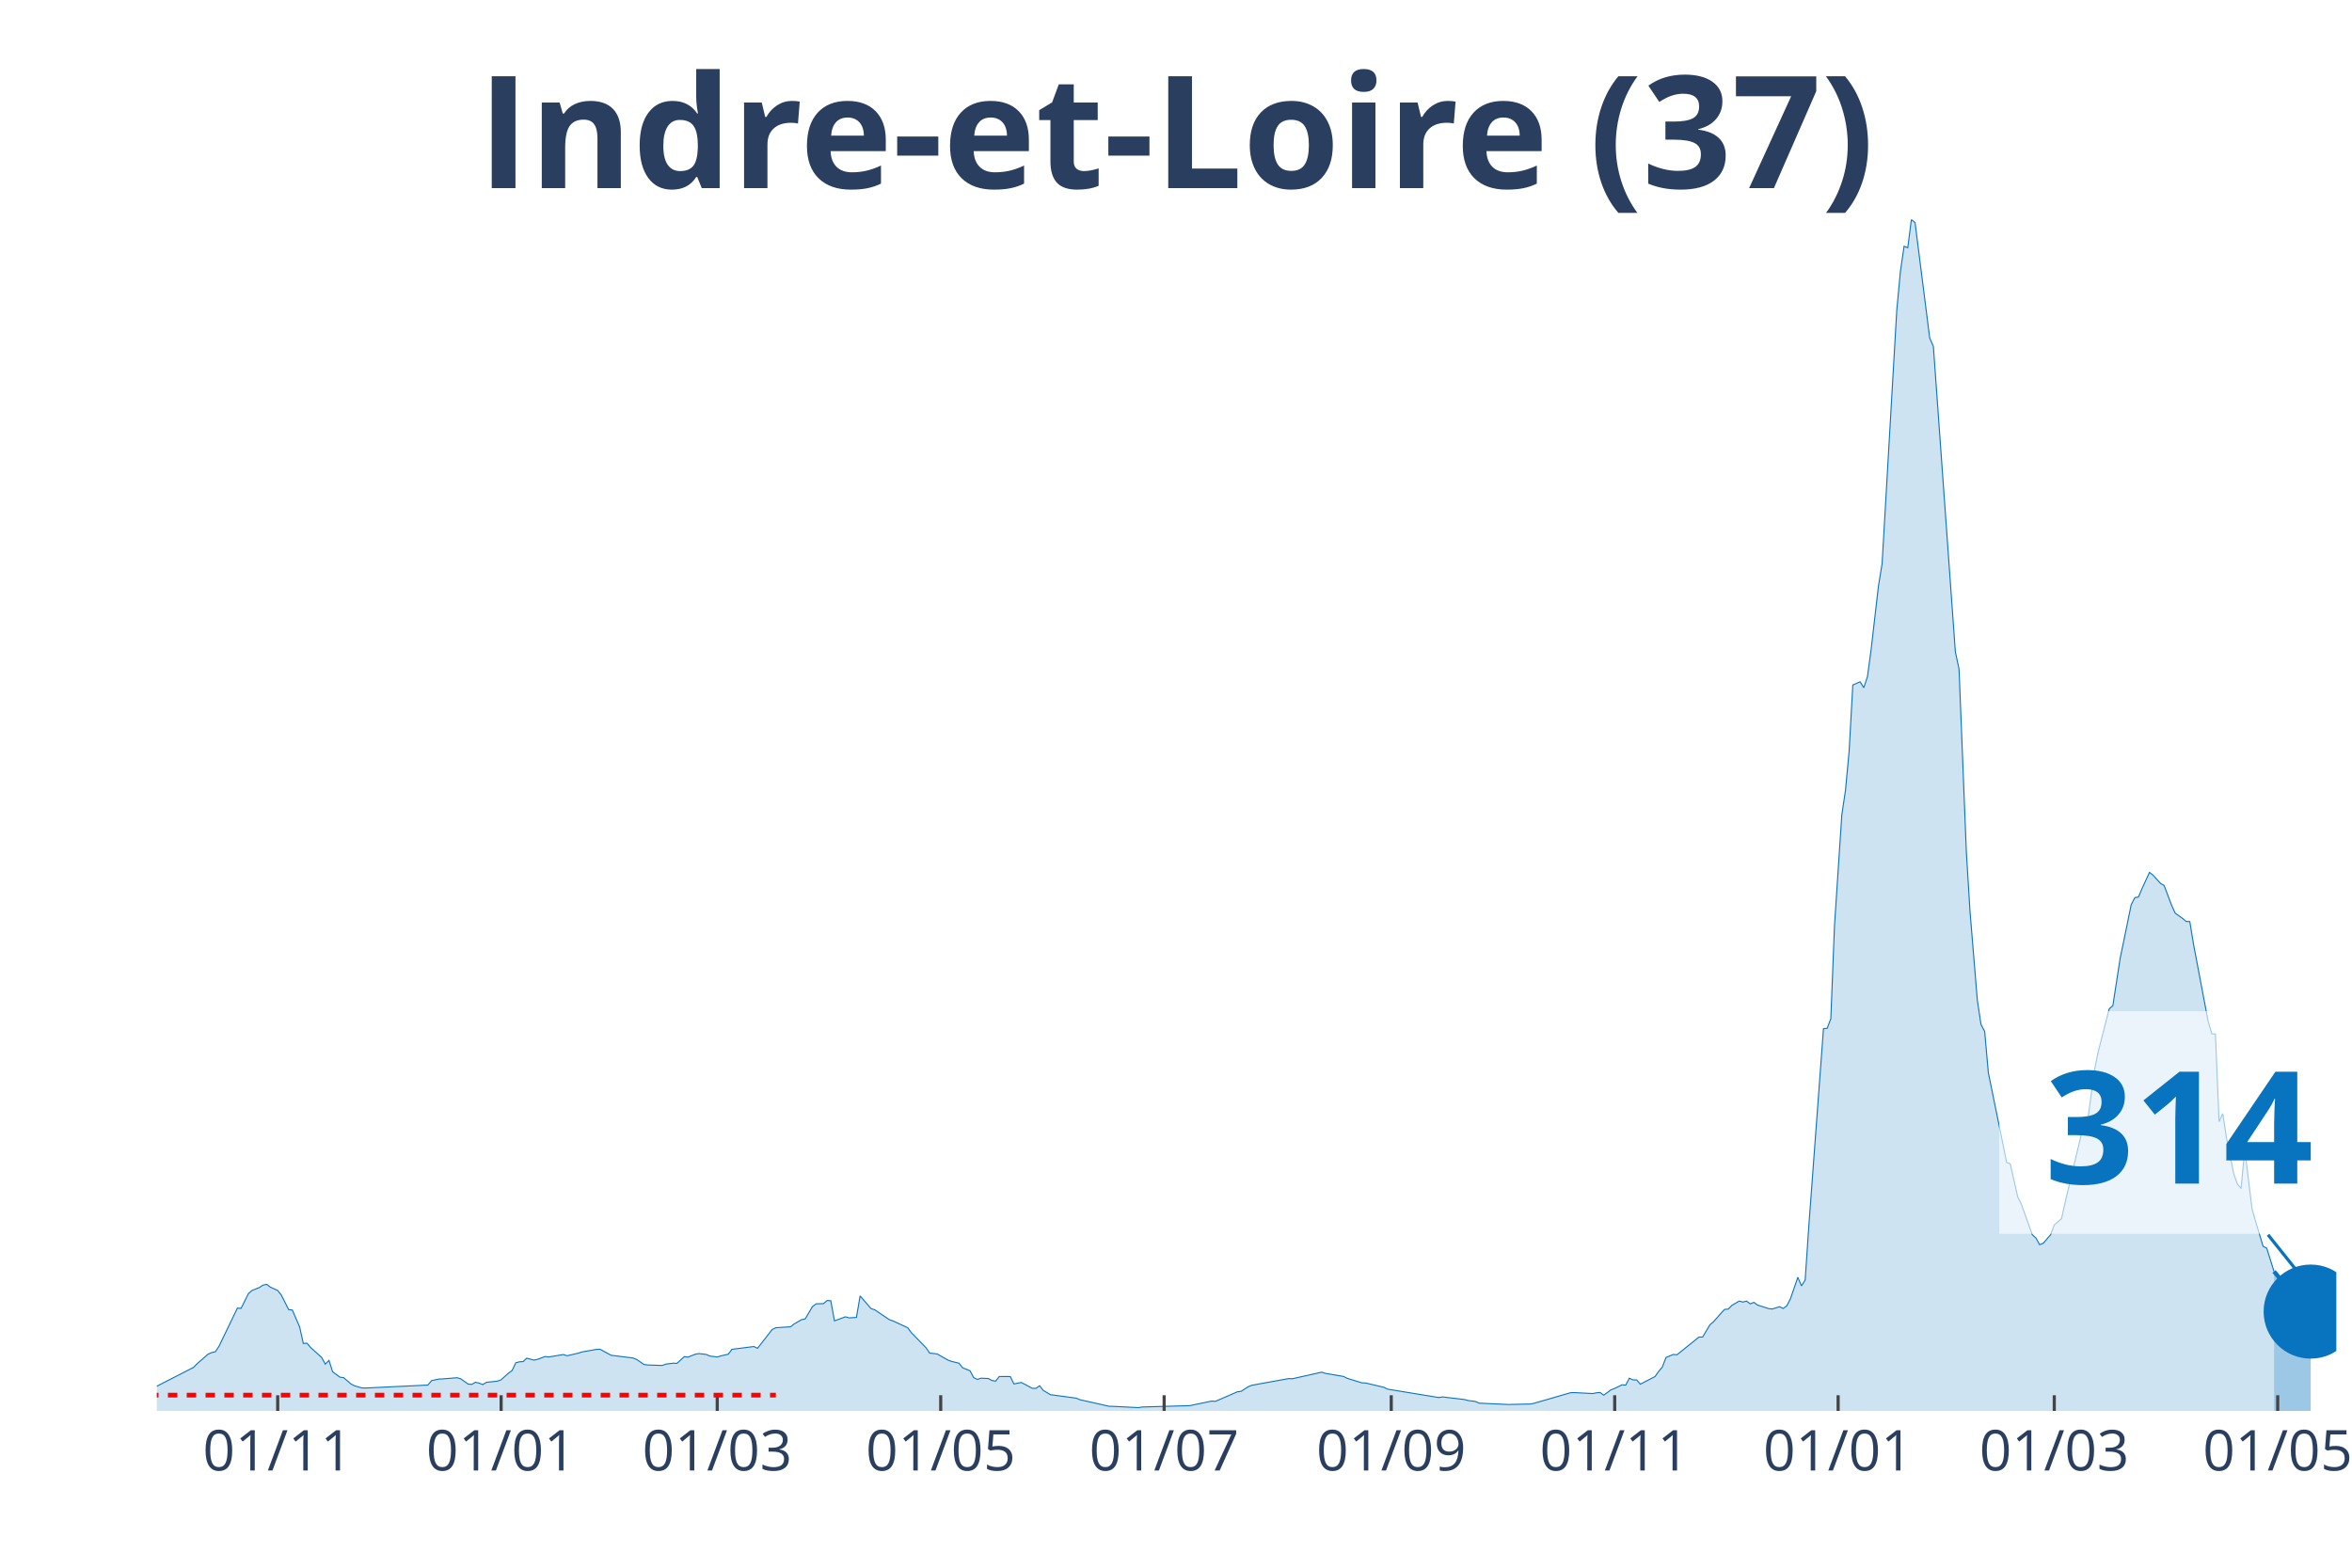
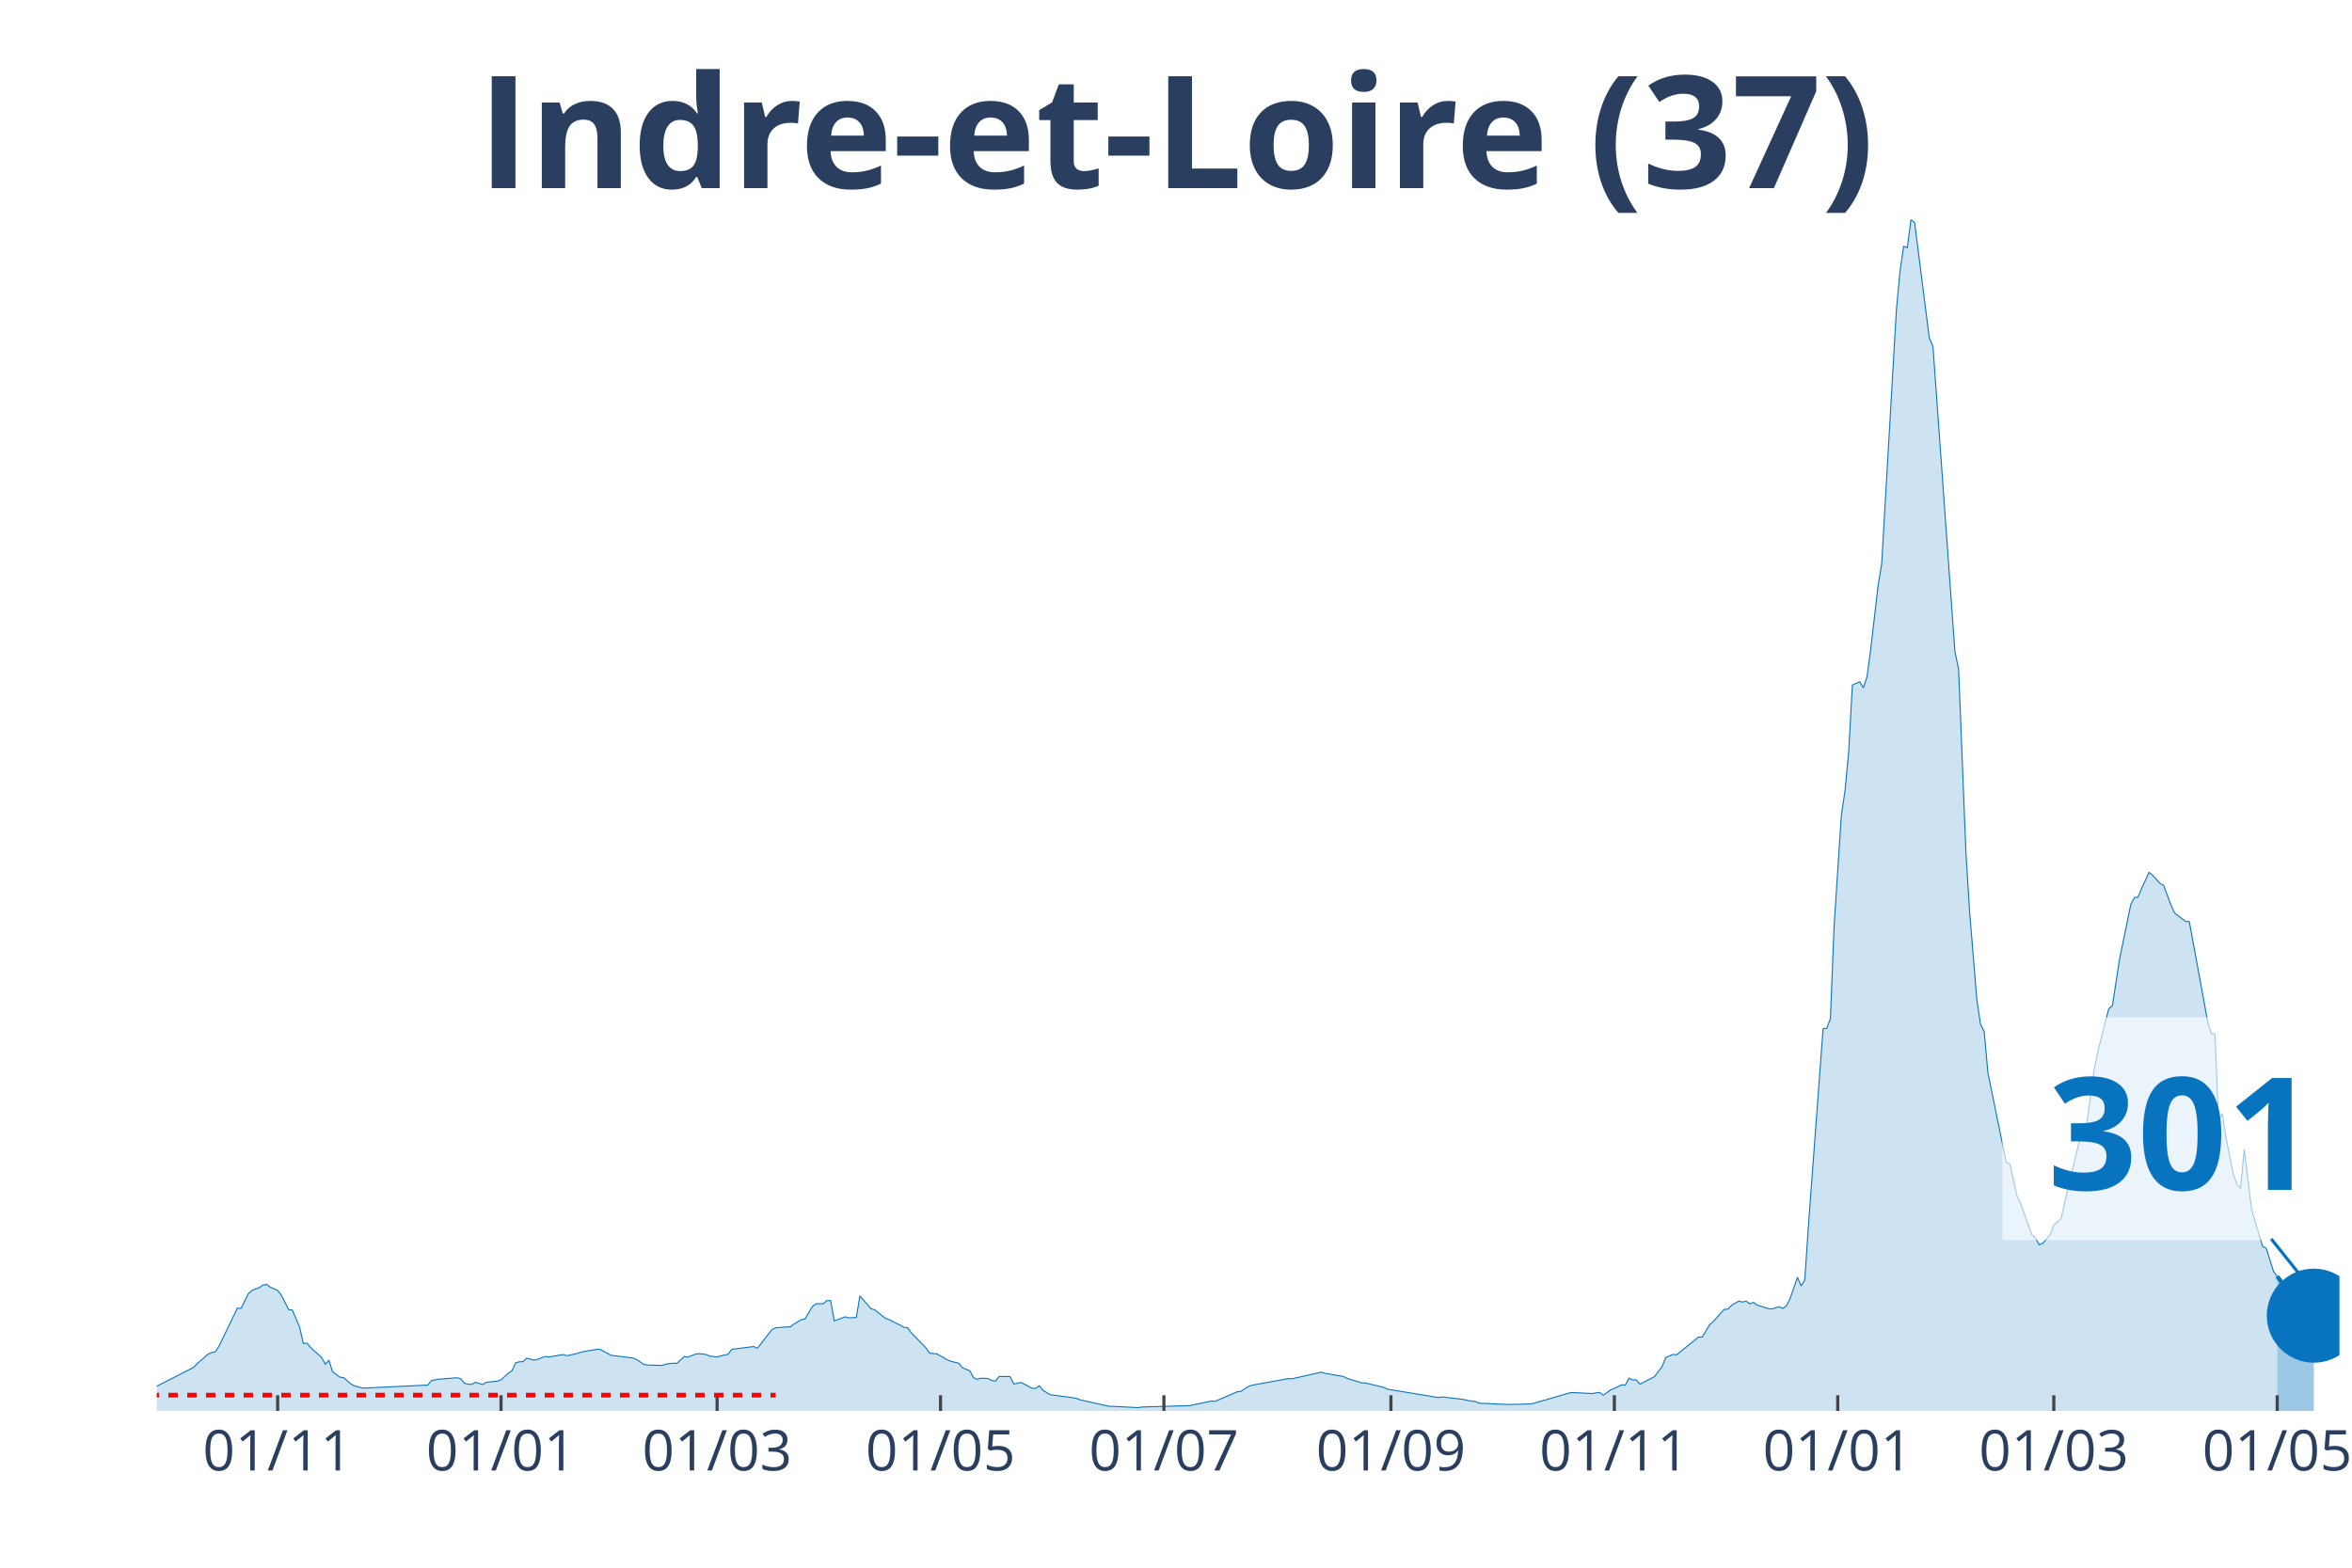
<svg xmlns="http://www.w3.org/2000/svg" class="main-svg" width="1125" height="750" style="" viewBox="0 0 750 500">
  <rect x="0" y="0" width="750" height="500" style="fill: rgb(0, 0, 0); fill-opacity: 0;" />
-   <defs id="defs-65e1f0">
+   <defs id="defs-e38784">
    <g class="clips">
-       <clipPath id="clip65e1f0xyplot" class="plotclip">
-         <rect width="695" height="380" />
+       <clipPath id="clipe38784xyplot" class="plotclip">
+         <rect width="696" height="380" />
      </clipPath>
-       <clipPath class="axesclip" id="clip65e1f0x">
-         <rect x="50" y="0" width="695" height="500" />
+       <clipPath class="axesclip" id="clipe38784x">
+         <rect x="50" y="0" width="696" height="500" />
      </clipPath>
-       <clipPath class="axesclip" id="clip65e1f0y">
+       <clipPath class="axesclip" id="clipe38784y">
        <rect x="0" y="70" width="750" height="380" />
      </clipPath>
-       <clipPath class="axesclip" id="clip65e1f0xy">
-         <rect x="50" y="70" width="695" height="380" />
+       <clipPath class="axesclip" id="clipe38784xy">
+         <rect x="50" y="70" width="696" height="380" />
      </clipPath>
    </g>
    <g class="gradients" />
  </defs>
  <g class="bglayer">
-     <rect class="bg" x="50" y="70" width="695" height="380" style="fill: rgb(0, 0, 0); fill-opacity: 0; stroke-width: 0;" />
+     <rect class="bg" x="50" y="70" width="696" height="380" style="fill: rgb(0, 0, 0); fill-opacity: 0; stroke-width: 0;" />
  </g>
  <g class="layer-below">
    <g class="imagelayer" />
    <g class="shapelayer" />
  </g>
  <g class="cartesianlayer">
    <g class="subplot xy">
      <g class="layer-subplot">
        <g class="shapelayer" />
        <g class="imagelayer" />
      </g>
      <g class="gridlayer">
        <g class="x">
-           <path class="xgrid crisp" transform="translate(88.55,0)" d="M0,70v380" style="stroke: rgb(255, 255, 255); stroke-opacity: 1; stroke-width: 1px;" />
-           <path class="xgrid crisp" transform="translate(159.8,0)" d="M0,70v380" style="stroke: rgb(255, 255, 255); stroke-opacity: 1; stroke-width: 1px;" />
-           <path class="xgrid crisp" transform="translate(228.71,0)" d="M0,70v380" style="stroke: rgb(255, 255, 255); stroke-opacity: 1; stroke-width: 1px;" />
-           <path class="xgrid crisp" transform="translate(299.97,0)" d="M0,70v380" style="stroke: rgb(255, 255, 255); stroke-opacity: 1; stroke-width: 1px;" />
-           <path class="xgrid crisp" transform="translate(371.22,0)" d="M0,70v380" style="stroke: rgb(255, 255, 255); stroke-opacity: 1; stroke-width: 1px;" />
-           <path class="xgrid crisp" transform="translate(443.64,0)" d="M0,70v380" style="stroke: rgb(255, 255, 255); stroke-opacity: 1; stroke-width: 1px;" />
-           <path class="xgrid crisp" transform="translate(514.89,0)" d="M0,70v380" style="stroke: rgb(255, 255, 255); stroke-opacity: 1; stroke-width: 1px;" />
-           <path class="xgrid crisp" transform="translate(586.14,0)" d="M0,70v380" style="stroke: rgb(255, 255, 255); stroke-opacity: 1; stroke-width: 1px;" />
-           <path class="xgrid crisp" transform="translate(655.06,0)" d="M0,70v380" style="stroke: rgb(255, 255, 255); stroke-opacity: 1; stroke-width: 1px;" />
-           <path class="xgrid crisp" transform="translate(726.31,0)" d="M0,70v380" style="stroke: rgb(255, 255, 255); stroke-opacity: 1; stroke-width: 1px;" />
+           <path class="xgrid crisp" transform="translate(88.54,0)" d="M0,70v380" style="stroke: rgb(255, 255, 255); stroke-opacity: 1; stroke-width: 1px;" />
+           <path class="xgrid crisp" transform="translate(159.77,0)" d="M0,70v380" style="stroke: rgb(255, 255, 255); stroke-opacity: 1; stroke-width: 1px;" />
+           <path class="xgrid crisp" transform="translate(228.67,0)" d="M0,70v380" style="stroke: rgb(255, 255, 255); stroke-opacity: 1; stroke-width: 1px;" />
+           <path class="xgrid crisp" transform="translate(299.91,0)" d="M0,70v380" style="stroke: rgb(255, 255, 255); stroke-opacity: 1; stroke-width: 1px;" />
+           <path class="xgrid crisp" transform="translate(371.14,0)" d="M0,70v380" style="stroke: rgb(255, 255, 255); stroke-opacity: 1; stroke-width: 1px;" />
+           <path class="xgrid crisp" transform="translate(443.54,0)" d="M0,70v380" style="stroke: rgb(255, 255, 255); stroke-opacity: 1; stroke-width: 1px;" />
+           <path class="xgrid crisp" transform="translate(514.78,0)" d="M0,70v380" style="stroke: rgb(255, 255, 255); stroke-opacity: 1; stroke-width: 1px;" />
+           <path class="xgrid crisp" transform="translate(586.01,0)" d="M0,70v380" style="stroke: rgb(255, 255, 255); stroke-opacity: 1; stroke-width: 1px;" />
+           <path class="xgrid crisp" transform="translate(654.91,0)" d="M0,70v380" style="stroke: rgb(255, 255, 255); stroke-opacity: 1; stroke-width: 1px;" />
+           <path class="xgrid crisp" transform="translate(726.15,0)" d="M0,70v380" style="stroke: rgb(255, 255, 255); stroke-opacity: 1; stroke-width: 1px;" />
        </g>
        <g class="y" />
      </g>
      <g class="zerolinelayer" />
      <path class="xlines-below" />
      <path class="ylines-below" />
      <g class="overlines-below" />
      <g class="xaxislayer-below" />
      <g class="yaxislayer-below" />
      <g class="overaxes-below" />
-       <g class="plot" transform="translate(50, 70)" clip-path="url('#clip65e1f0xyplot')">
+       <g class="plot" transform="translate(50, 70)" clip-path="url('#clipe38784xyplot')">
        <g class="scatterlayer mlayer">
-           <g class="trace scatter trace739843" style="stroke-miterlimit: 2;">
+           <g class="trace scatter trace4365e1" style="stroke-miterlimit: 2;">
            <g class="fills">
              <g>
-                 <path class="js-fill" d="M675.14,380L-158.86,380L-158.86,379.28L-143.67,379.77L-142.5,379.8L-82.93,379.24L-81.76,379.1L-51.39,377.69L-50.23,377.27L-39.71,376.57L-38.55,376.57L-29.2,374.96L-28.03,374.38L-18.69,371.19L-17.52,370.57L-10.51,370.97L-9.34,371.85L-2.34,373.38L-1.17,372.72L11.68,366.13L12.85,364.95L16.35,361.89L17.52,361.39L18.69,361.11L19.86,359.33L25.7,347.21L26.87,347.29L29.2,342.6L30.37,341.57L32.71,340.64L33.87,339.87L35.04,339.62L36.21,340.52L38.55,341.58L39.71,343.06L42.05,347.69L43.22,347.82L45.55,353.23L46.72,358.48L47.89,358.4L49.06,359.78L52.56,362.94L53.73,365.08L54.9,363.89L56.07,367.51L58.4,369.24L59.57,369.37L61.91,371.4L63.08,372L65.41,372.67L66.58,372.7L86.44,371.75L87.61,370.34L89.94,369.84L91.11,369.79L95.78,369.41L96.95,369.77L99.29,371.45L100.45,371.54L101.62,370.84L102.79,371.15L103.96,371.59L105.13,370.87L108.63,370.5L109.8,370.07L112.13,367.96L113.3,367.11L114.47,364.65L115.64,364.33L116.81,364.27L117.97,363.17L120.31,363.8L121.48,363.52L123.82,362.65L124.98,362.79L129.66,362.02L130.82,362.41L134.33,361.59L135.5,361.21L140.17,360.38L141.34,360.33L144.84,362.24L146.01,362.39L151.85,363.12L153.02,363.59L155.35,365.18L156.52,365.35L161.19,365.5L162.36,365.07L164.7,364.77L165.87,364.83L168.2,362.69L169.37,362.84L171.71,361.92L172.87,361.71L175.21,361.99L176.38,362.51L178.71,362.79L179.88,362.44L182.22,361.92L183.39,360.36L190.39,359.46L191.56,360.03L196.24,354.01L197.4,353.47L202.08,353.16L203.24,352.26L205.58,350.9L206.75,350.66L209.08,346.71L210.25,345.84L212.59,345.78L213.76,344.78L214.92,344.86L216.09,351.28L219.6,349.98L220.76,350.33L223.1,350.18L224.27,343.33L227.77,347.37L228.94,347.75L233.61,350.9L234.78,351.3L239.45,353.47L240.62,355.05L245.29,359.86L246.46,361.56L248.8,361.81L249.97,362.47L252.3,363.79L253.47,364.22L255.81,364.78L256.97,366.25L259.31,367.18L260.48,369.37L261.65,369.94L262.82,369.56L265.15,369.66L266.32,370.3L267.49,370.49L268.66,369.02L272.16,369.04L273.33,371.4L275.66,370.92L276.83,371.52L279.17,372.78L280.34,372.8L281.5,371.97L282.67,373.45L285.01,374.84L286.18,374.98L293.18,375.93L294.35,376.42L303.7,378.52L304.87,378.54L313.04,378.95L314.21,378.75L329.39,378.32L330.56,378.07L336.4,376.86L337.57,376.94L344.58,373.9L345.75,373.76L348.08,372.25L349.25,371.8L360.93,369.69L362.1,369.74L371.45,367.64L372.61,368.01L378.45,369.01L379.62,369.61L384.29,371.05L385.46,371.09L391.3,372.47L392.47,373.05L408.82,375.74L409.99,375.53L417,376.37L418.17,376.69L420.5,376.99L421.67,377.52L429.85,377.9L431.02,377.95L438.03,377.79L439.19,377.56L450.87,374.18L452.04,374.16L457.88,374.46L459.05,374.23L460.22,374.1L461.39,374.98L463.72,373.26L464.89,372.82L467.23,371.67L468.39,371.78L469.56,369.57L470.73,370.11L471.9,370.12L473.07,371.47L477.74,369.04L478.91,367.39L480.08,366.01L481.24,362.97L483.58,361.99L484.75,362.09L491.76,356.44L492.92,356.44L495.26,352.53L496.43,351.53L498.76,348.88L499.93,347.62L501.1,347.52L502.27,346.32L504.61,344.96L505.77,345.28L506.94,344.98L508.11,345.84L509.28,345.38L510.45,346.24L513.95,347.35L515.12,347.5L517.45,346.76L518.62,347.32L519.79,346.46L520.96,344.16L523.29,337.38L524.46,340.12L525.63,338.24L526.8,320.93L531.47,258.07L532.64,257.98L533.81,254.89L534.97,225.39L537.31,189.95L538.48,182.08L539.65,169.56L540.82,148.47L543.15,147.44L544.32,149.34L545.49,145.81L546.66,137.17L548.99,116.96L550.16,109.78L554.83,29.07L556,16.56L557.17,8.55L558.34,9.01L559.5,0L560.67,1L565.34,37.8L566.51,40.49L573.52,137.9L574.69,143.34L577.03,201.81L578.19,220.65L580.53,249.05L581.7,256.75L582.87,258.97L584.03,272.1L589.87,300.69L591.04,301.22L593.38,311.63L594.55,314.01L598.05,323.81L599.22,324.85L600.39,326.98L601.55,326.53L603.89,323.79L605.06,320.68L607.39,318.65L608.56,313.3L614.4,288.8L615.57,288.45L617.91,271.17L619.08,265.4L622.58,251.75L623.75,250.72L626.08,235.58L627.25,229.98L629.59,218.55L630.76,216.29L631.92,216.08L633.09,213.3L635.43,208.23L636.6,209.16L638.93,211.74L640.1,212.42L642.44,218.64L643.61,221.23L645.94,222.89L647.11,223.88L648.28,223.94L649.45,231.08L654.12,255.71L655.29,259.7L656.45,259.76L657.62,287.75L658.79,285.16L659.96,292.79L662.29,304.38L663.46,307.66L664.63,309.04L665.8,296.55L668.13,315.59L669.3,319.67L671.64,327.47L672.81,328.1L675.14,335.53" style="fill: rgb(8, 115, 191); fill-opacity: 0.2; stroke-width: 0;" />
+                 <path class="js-fill" d="M676.15,380L-158.82,380L-158.82,379.28L-143.64,379.77L-142.47,379.8L-82.91,379.24L-81.74,379.1L-51.38,377.69L-50.21,377.27L-39.7,376.57L-38.54,376.57L-29.19,374.96L-28.03,374.38L-18.68,371.19L-17.52,370.57L-10.51,370.97L-9.34,371.85L-2.34,373.38L-1.17,372.72L11.68,366.13L12.85,364.95L16.35,361.89L17.52,361.39L18.68,361.11L19.85,359.33L25.69,347.21L26.86,347.29L29.19,342.6L30.36,341.57L32.7,340.64L33.87,339.87L35.03,339.62L36.2,340.52L38.54,341.58L39.7,343.06L42.04,347.69L43.21,347.82L45.54,353.23L46.71,358.48L47.88,358.4L49.05,359.78L52.55,362.94L53.72,365.08L54.89,363.89L56.05,367.51L58.39,369.24L59.56,369.37L61.89,371.4L63.06,372L65.4,372.67L66.56,372.7L86.42,371.75L87.58,370.34L89.92,369.84L91.09,369.79L95.76,369.41L96.93,369.77L98.09,371.2L99.26,371.45L100.43,371.54L101.6,370.84L103.93,371.59L105.1,370.87L108.6,370.5L109.77,370.07L112.11,367.96L113.28,367.11L114.44,364.65L115.61,364.33L116.78,364.27L117.95,363.17L120.28,363.8L121.45,363.52L123.79,362.65L124.95,362.79L129.62,362.02L130.79,362.41L134.3,361.59L135.46,361.21L140.13,360.38L141.3,360.33L144.81,362.24L145.97,362.39L151.81,363.12L152.98,363.59L155.32,365.18L156.48,365.35L161.15,365.5L162.32,365.07L164.66,364.77L165.83,364.83L168.16,362.69L169.33,362.84L171.66,361.92L172.83,361.71L175.17,361.99L176.34,362.51L178.67,362.79L179.84,362.44L182.17,361.92L183.34,360.36L190.35,359.46L191.52,360.03L196.19,354.01L197.36,353.47L202.03,353.16L203.19,352.26L205.53,350.9L206.7,350.66L209.03,346.71L210.2,345.84L212.54,345.78L213.7,344.78L214.87,344.86L216.04,351.28L219.54,349.98L220.71,350.33L223.05,350.18L224.21,343.33L227.72,347.37L228.89,347.75L232.39,350.5L233.56,350.9L237.06,352.66L238.23,353.33L239.4,353.47L240.56,355.05L245.23,359.86L246.4,361.56L248.74,361.81L249.91,362.47L252.24,363.79L253.41,364.22L255.74,364.78L256.91,366.25L259.25,367.18L260.42,369.37L261.58,369.94L262.75,369.56L265.09,369.66L266.26,370.3L267.42,370.49L268.59,369.02L272.09,369.04L273.26,371.4L275.6,370.92L276.77,371.52L279.1,372.78L280.27,372.8L281.44,371.97L282.6,373.45L284.94,374.84L286.11,374.98L293.11,375.93L294.28,376.42L303.62,378.52L304.79,378.54L312.97,378.95L314.13,378.75L329.32,378.32L330.48,378.07L336.32,376.86L337.49,376.94L344.5,373.9L345.66,373.76L348,372.25L349.17,371.8L360.85,369.69L362.01,369.74L371.36,367.64L372.52,368.01L378.36,369.01L379.53,369.61L384.2,371.05L385.37,371.09L391.21,372.47L392.38,373.05L408.72,375.74L409.89,375.53L416.9,376.37L418.07,376.69L420.4,376.99L421.57,377.52L429.74,377.9L430.91,377.95L437.92,377.79L439.09,377.56L450.77,374.18L451.93,374.16L457.77,374.46L458.94,374.23L460.11,374.1L461.28,374.98L463.61,373.26L464.78,372.82L467.11,371.67L468.28,371.78L469.45,369.57L470.62,370.11L471.79,370.12L472.95,371.47L477.62,369.04L478.79,367.39L479.96,366.01L481.13,362.97L483.46,361.99L484.63,362.09L491.64,356.44L492.81,356.44L495.14,352.53L496.31,351.53L498.64,348.88L499.81,347.62L500.98,347.52L502.15,346.32L504.48,344.96L505.65,345.28L506.82,344.98L507.99,345.84L509.15,345.38L510.32,346.24L513.83,347.35L514.99,347.5L517.33,346.76L518.5,347.32L519.66,346.46L520.83,344.16L523.17,337.38L524.34,340.12L525.5,338.24L526.67,320.93L531.34,258.07L532.51,257.98L533.68,254.89L534.85,225.39L537.18,189.95L538.35,182.08L539.52,169.56L540.68,148.47L543.02,147.44L544.19,149.34L545.36,145.81L546.52,137.17L548.86,116.96L550.03,109.78L554.7,29.07L555.87,16.56L557.03,8.55L558.2,9.01L559.37,0L560.54,1L565.21,37.8L566.38,40.49L573.38,137.9L574.55,143.34L576.89,201.81L578.05,220.65L580.39,249.05L581.56,256.75L582.72,258.97L583.89,272.1L589.73,300.69L590.9,301.22L593.23,311.63L594.4,314.01L597.91,323.81L599.07,324.85L600.24,326.98L601.41,326.53L603.74,323.79L604.91,320.68L607.25,318.65L608.42,313.3L614.26,288.8L615.42,288.45L617.76,271.17L618.93,265.4L622.43,251.75L623.6,250.72L625.93,235.58L627.1,229.98L629.44,218.55L630.6,216.29L631.77,216.08L632.94,213.3L635.28,208.23L636.44,209.16L638.78,211.74L639.95,212.42L642.28,218.64L643.45,221.23L646.95,223.88L648.12,223.94L653.96,255.71L655.13,259.7L656.3,259.76L657.46,287.75L658.63,285.16L659.8,292.79L662.13,304.38L663.3,307.66L664.47,309.04L665.64,296.55L667.97,315.59L669.14,319.67L671.48,327.47L672.64,328.1L674.98,335.53L676.15,337.06" style="fill: rgb(8, 115, 191); fill-opacity: 0.2; stroke-width: 0;" />
              </g>
            </g>
            <g class="errorbars" />
            <g class="lines">
-               <path class="js-line" d="M-158.86,379.28L-143.67,379.77L-142.5,379.8L-82.93,379.24L-81.76,379.1L-51.39,377.69L-50.23,377.27L-39.71,376.57L-38.55,376.57L-29.2,374.96L-28.03,374.38L-18.69,371.19L-17.52,370.57L-10.51,370.97L-9.34,371.85L-2.34,373.38L-1.17,372.72L11.68,366.13L12.85,364.95L16.35,361.89L17.52,361.39L18.69,361.11L19.86,359.33L25.7,347.21L26.87,347.29L29.2,342.6L30.37,341.57L32.71,340.64L33.87,339.87L35.04,339.62L36.21,340.52L38.55,341.58L39.71,343.06L42.05,347.69L43.22,347.82L45.55,353.23L46.72,358.48L47.89,358.4L49.06,359.78L52.56,362.94L53.73,365.08L54.9,363.89L56.07,367.51L58.4,369.24L59.57,369.37L61.91,371.4L63.08,372L65.41,372.67L66.58,372.7L86.44,371.75L87.61,370.34L89.94,369.84L91.11,369.79L95.78,369.41L96.95,369.77L99.29,371.45L100.45,371.54L101.62,370.84L102.79,371.15L103.96,371.59L105.13,370.87L108.63,370.5L109.8,370.07L112.13,367.96L113.3,367.11L114.47,364.65L115.64,364.33L116.81,364.27L117.97,363.17L120.31,363.8L121.48,363.52L123.82,362.65L124.98,362.79L129.66,362.02L130.82,362.41L134.33,361.59L135.5,361.21L140.17,360.38L141.34,360.33L144.84,362.24L146.01,362.39L151.85,363.12L153.02,363.59L155.35,365.18L156.52,365.35L161.19,365.5L162.36,365.07L164.7,364.77L165.87,364.83L168.2,362.69L169.37,362.84L171.71,361.92L172.87,361.71L175.21,361.99L176.38,362.51L178.71,362.79L179.88,362.44L182.22,361.92L183.39,360.36L190.39,359.46L191.56,360.03L196.24,354.01L197.4,353.47L202.08,353.16L203.24,352.26L205.58,350.9L206.75,350.66L209.08,346.71L210.25,345.84L212.59,345.78L213.76,344.78L214.92,344.86L216.09,351.28L219.6,349.98L220.76,350.33L223.1,350.18L224.27,343.33L227.77,347.37L228.94,347.75L233.61,350.9L234.78,351.3L239.45,353.47L240.62,355.05L245.29,359.86L246.46,361.56L248.8,361.81L249.97,362.47L252.3,363.79L253.47,364.22L255.81,364.78L256.97,366.25L259.31,367.18L260.48,369.37L261.65,369.94L262.82,369.56L265.15,369.66L266.32,370.3L267.49,370.49L268.66,369.02L272.16,369.04L273.33,371.4L275.66,370.92L276.83,371.52L279.17,372.78L280.34,372.8L281.5,371.97L282.67,373.45L285.01,374.84L286.18,374.98L293.18,375.93L294.35,376.42L303.7,378.52L304.87,378.54L313.04,378.95L314.21,378.75L329.39,378.32L330.56,378.07L336.4,376.86L337.57,376.94L344.58,373.9L345.75,373.76L348.08,372.25L349.25,371.8L360.93,369.69L362.1,369.74L371.45,367.64L372.61,368.01L378.45,369.01L379.62,369.61L384.29,371.05L385.46,371.09L391.3,372.47L392.47,373.05L408.82,375.74L409.99,375.53L417,376.37L418.17,376.69L420.5,376.99L421.67,377.52L429.85,377.9L431.02,377.95L438.03,377.79L439.19,377.56L450.87,374.18L452.04,374.16L457.88,374.46L459.05,374.23L460.22,374.1L461.39,374.98L463.72,373.26L464.89,372.82L467.23,371.67L468.39,371.78L469.56,369.57L470.73,370.11L471.9,370.12L473.07,371.47L477.74,369.04L478.91,367.39L480.08,366.01L481.24,362.97L483.58,361.99L484.75,362.09L491.76,356.44L492.92,356.44L495.26,352.53L496.43,351.53L498.76,348.88L499.93,347.62L501.1,347.52L502.27,346.32L504.61,344.96L505.77,345.28L506.94,344.98L508.11,345.84L509.28,345.38L510.45,346.24L513.95,347.35L515.12,347.5L517.45,346.76L518.62,347.32L519.79,346.46L520.96,344.16L523.29,337.38L524.46,340.12L525.63,338.24L526.8,320.93L531.47,258.07L532.64,257.98L533.81,254.89L534.97,225.39L537.31,189.95L538.48,182.08L539.65,169.56L540.82,148.47L543.15,147.44L544.32,149.34L545.49,145.81L546.66,137.17L548.99,116.96L550.16,109.78L554.83,29.07L556,16.56L557.17,8.55L558.34,9.01L559.5,0L560.67,1L565.34,37.8L566.51,40.49L573.52,137.9L574.69,143.34L577.03,201.81L578.19,220.65L580.53,249.05L581.7,256.75L582.87,258.97L584.03,272.1L589.87,300.69L591.04,301.22L593.38,311.63L594.55,314.01L598.05,323.81L599.22,324.85L600.39,326.98L601.55,326.53L603.89,323.79L605.06,320.68L607.39,318.65L608.56,313.3L614.4,288.8L615.57,288.45L617.91,271.17L619.08,265.4L622.58,251.75L623.75,250.72L626.08,235.58L627.25,229.98L629.59,218.55L630.76,216.29L631.92,216.08L633.09,213.3L635.43,208.23L636.6,209.16L638.93,211.74L640.1,212.42L642.44,218.64L643.61,221.23L645.94,222.89L647.11,223.88L648.28,223.94L649.45,231.08L654.12,255.71L655.29,259.7L656.45,259.76L657.62,287.75L658.79,285.16L659.96,292.79L662.29,304.38L663.46,307.66L664.63,309.04L665.8,296.55L668.13,315.59L669.3,319.67L671.64,327.47L672.81,328.1L675.14,335.53" style="vector-effect: non-scaling-stroke; fill: none; stroke: rgb(8, 115, 191); stroke-opacity: 1; stroke-width: 0.5px; opacity: 1;" />
+               <path class="js-line" d="M-158.82,379.28L-143.64,379.77L-142.47,379.8L-82.91,379.24L-81.74,379.1L-51.38,377.69L-50.21,377.27L-39.7,376.57L-38.54,376.57L-29.19,374.96L-28.03,374.38L-18.68,371.19L-17.52,370.57L-10.51,370.97L-9.34,371.85L-2.34,373.38L-1.17,372.72L11.68,366.13L12.85,364.95L16.35,361.89L17.52,361.39L18.68,361.11L19.85,359.33L25.69,347.21L26.86,347.29L29.19,342.6L30.36,341.57L32.7,340.64L33.87,339.87L35.03,339.62L36.2,340.52L38.54,341.58L39.7,343.06L42.04,347.69L43.21,347.82L45.54,353.23L46.71,358.48L47.88,358.4L49.05,359.78L52.55,362.94L53.72,365.08L54.89,363.89L56.05,367.51L58.39,369.24L59.56,369.37L61.89,371.4L63.06,372L65.4,372.67L66.56,372.7L86.42,371.75L87.58,370.34L89.92,369.84L91.09,369.79L95.76,369.41L96.93,369.77L98.09,371.2L99.26,371.45L100.43,371.54L101.6,370.84L103.93,371.59L105.1,370.87L108.6,370.5L109.77,370.07L112.11,367.96L113.28,367.11L114.44,364.65L115.61,364.33L116.78,364.27L117.95,363.17L120.28,363.8L121.45,363.52L123.79,362.65L124.95,362.79L129.62,362.02L130.79,362.41L134.3,361.59L135.46,361.21L140.13,360.38L141.3,360.33L144.81,362.24L145.97,362.39L151.81,363.12L152.98,363.59L155.32,365.18L156.48,365.35L161.15,365.5L162.32,365.07L164.66,364.77L165.83,364.83L168.16,362.69L169.33,362.84L171.66,361.92L172.83,361.71L175.17,361.99L176.34,362.51L178.67,362.79L179.84,362.44L182.17,361.92L183.34,360.36L190.35,359.46L191.52,360.03L196.19,354.01L197.36,353.47L202.03,353.16L203.19,352.26L205.53,350.9L206.7,350.66L209.03,346.71L210.2,345.84L212.54,345.78L213.7,344.78L214.87,344.86L216.04,351.28L219.54,349.98L220.71,350.33L223.05,350.18L224.21,343.33L227.72,347.37L228.89,347.75L232.39,350.5L233.56,350.9L237.06,352.66L238.23,353.33L239.4,353.47L240.56,355.05L245.23,359.86L246.4,361.56L248.74,361.81L249.91,362.47L252.24,363.79L253.41,364.22L255.74,364.78L256.91,366.25L259.25,367.18L260.42,369.37L261.58,369.94L262.75,369.56L265.09,369.66L266.26,370.3L267.42,370.49L268.59,369.02L272.09,369.04L273.26,371.4L275.6,370.92L276.77,371.52L279.1,372.78L280.27,372.8L281.44,371.97L282.6,373.45L284.94,374.84L286.11,374.98L293.11,375.93L294.28,376.42L303.62,378.52L304.79,378.54L312.97,378.95L314.13,378.75L329.32,378.32L330.48,378.07L336.32,376.86L337.49,376.94L344.5,373.9L345.66,373.76L348,372.25L349.17,371.8L360.85,369.69L362.01,369.74L371.36,367.64L372.52,368.01L378.36,369.01L379.53,369.61L384.2,371.05L385.37,371.09L391.21,372.47L392.38,373.05L408.72,375.74L409.89,375.53L416.9,376.37L418.07,376.69L420.4,376.99L421.57,377.52L429.74,377.9L430.91,377.95L437.92,377.79L439.09,377.56L450.77,374.18L451.93,374.16L457.77,374.46L458.94,374.23L460.11,374.1L461.28,374.98L463.61,373.26L464.78,372.82L467.11,371.67L468.28,371.78L469.45,369.57L470.62,370.11L471.79,370.12L472.95,371.47L477.62,369.04L478.79,367.39L479.96,366.01L481.13,362.97L483.46,361.99L484.63,362.09L491.64,356.44L492.81,356.44L495.14,352.53L496.31,351.53L498.64,348.88L499.81,347.62L500.98,347.52L502.15,346.32L504.48,344.96L505.65,345.28L506.82,344.98L507.99,345.84L509.15,345.38L510.32,346.24L513.83,347.35L514.99,347.5L517.33,346.76L518.5,347.32L519.66,346.46L520.83,344.16L523.17,337.38L524.34,340.12L525.5,338.24L526.67,320.93L531.34,258.07L532.51,257.98L533.68,254.89L534.85,225.39L537.18,189.95L538.35,182.08L539.52,169.56L540.68,148.47L543.02,147.44L544.19,149.34L545.36,145.81L546.52,137.17L548.86,116.96L550.03,109.78L554.7,29.07L555.87,16.56L557.03,8.55L558.2,9.01L559.37,0L560.54,1L565.21,37.8L566.38,40.49L573.38,137.9L574.55,143.34L576.89,201.81L578.05,220.65L580.39,249.05L581.56,256.75L582.72,258.97L583.89,272.1L589.73,300.69L590.9,301.22L593.23,311.63L594.4,314.01L597.91,323.81L599.07,324.85L600.24,326.98L601.41,326.53L603.74,323.79L604.91,320.68L607.25,318.65L608.42,313.3L614.26,288.8L615.42,288.45L617.76,271.17L618.93,265.4L622.43,251.75L623.6,250.72L625.93,235.58L627.1,229.98L629.44,218.55L630.6,216.29L631.77,216.08L632.94,213.3L635.28,208.23L636.44,209.16L638.78,211.74L639.95,212.42L642.28,218.64L643.45,221.23L646.95,223.88L648.12,223.94L653.96,255.71L655.13,259.7L656.3,259.76L657.46,287.75L658.63,285.16L659.8,292.79L662.13,304.38L663.3,307.66L664.47,309.04L665.64,296.55L667.97,315.59L669.14,319.67L671.48,327.47L672.64,328.1L674.98,335.53L676.15,337.06" style="vector-effect: non-scaling-stroke; fill: none; stroke: rgb(8, 115, 191); stroke-opacity: 1; stroke-width: 0.5px; opacity: 1;" />
            </g>
            <g class="points" />
            <g class="text" />
          </g>
-           <g class="trace scatter trace8cde32" style="stroke-miterlimit: 2;">
+           <g class="trace scatter trace38e07f" style="stroke-miterlimit: 2;">
            <g class="fills">
              <g>
-                 <path class="js-fill" d="M686.82,380L675.14,380L675.14,335.53L679.82,341.15L680.98,341.32L686.82,348.32" style="fill: rgb(8, 115, 191); fill-opacity: 0.4; stroke-width: 0;" />
+                 <path class="js-fill" d="M687.83,380L676.15,380L676.15,337.06L678.48,340.2L679.65,341.14L680.82,341.3L681.99,342.88L687.83,349.62" style="fill: rgb(8, 115, 191); fill-opacity: 0.4; stroke-width: 0;" />
              </g>
            </g>
            <g class="errorbars" />
            <g class="lines">
-               <path class="js-line" d="M675.14,335.53L679.82,341.15L680.98,341.32L686.82,348.32" style="vector-effect: non-scaling-stroke; fill: none; stroke: rgb(8, 115, 191); stroke-opacity: 1; stroke-width: 2px; opacity: 1;" />
+               <path class="js-line" d="M676.15,337.06L678.48,340.2L679.65,341.14L680.82,341.3L681.99,342.88L687.83,349.62" style="vector-effect: non-scaling-stroke; fill: none; stroke: rgb(8, 115, 191); stroke-opacity: 1; stroke-width: 2px; opacity: 1;" />
            </g>
            <g class="points" />
            <g class="text" />
          </g>
-           <g class="trace scatter tracedcaa0c" style="stroke-miterlimit: 2; opacity: 1;">
+           <g class="trace scatter trace4dd5b1" style="stroke-miterlimit: 2; opacity: 1;">
            <g class="fills" />
            <g class="errorbars" />
            <g class="lines" />
            <g class="points">
-               <path class="point" transform="translate(686.82,348.32)" d="M15,0A15,15 0 1,1 0,-15A15,15 0 0,1 15,0Z" style="opacity: 1; stroke-width: 0px; fill: rgb(8, 115, 191); fill-opacity: 1;" />
+               <path class="point" transform="translate(687.83,349.62)" d="M15,0A15,15 0 1,1 0,-15A15,15 0 0,1 15,0Z" style="opacity: 1; stroke-width: 0px; fill: rgb(8, 115, 191); fill-opacity: 1;" />
            </g>
            <g class="text" />
          </g>
        </g>
      </g>
      <g class="overplot" />
      <path class="xlines-above crisp" style="fill: none; stroke-width: 1px; stroke: rgb(0, 0, 0); stroke-opacity: 0;" d="" />
      <path class="ylines-above crisp" style="fill: none;" d="M0,0" />
      <g class="overlines-above" />
      <g class="xaxislayer-above">
-         <path class="xtick ticks crisp" d="M0,450v-5" transform="translate(88.55,0)" style="stroke: rgb(68, 68, 68); stroke-opacity: 1; stroke-width: 1px;" />
-         <path class="xtick ticks crisp" d="M0,450v-5" transform="translate(159.8,0)" style="stroke: rgb(68, 68, 68); stroke-opacity: 1; stroke-width: 1px;" />
-         <path class="xtick ticks crisp" d="M0,450v-5" transform="translate(228.71,0)" style="stroke: rgb(68, 68, 68); stroke-opacity: 1; stroke-width: 1px;" />
-         <path class="xtick ticks crisp" d="M0,450v-5" transform="translate(299.97,0)" style="stroke: rgb(68, 68, 68); stroke-opacity: 1; stroke-width: 1px;" />
-         <path class="xtick ticks crisp" d="M0,450v-5" transform="translate(371.22,0)" style="stroke: rgb(68, 68, 68); stroke-opacity: 1; stroke-width: 1px;" />
-         <path class="xtick ticks crisp" d="M0,450v-5" transform="translate(443.64,0)" style="stroke: rgb(68, 68, 68); stroke-opacity: 1; stroke-width: 1px;" />
-         <path class="xtick ticks crisp" d="M0,450v-5" transform="translate(514.89,0)" style="stroke: rgb(68, 68, 68); stroke-opacity: 1; stroke-width: 1px;" />
-         <path class="xtick ticks crisp" d="M0,450v-5" transform="translate(586.14,0)" style="stroke: rgb(68, 68, 68); stroke-opacity: 1; stroke-width: 1px;" />
-         <path class="xtick ticks crisp" d="M0,450v-5" transform="translate(655.06,0)" style="stroke: rgb(68, 68, 68); stroke-opacity: 1; stroke-width: 1px;" />
-         <path class="xtick ticks crisp" d="M0,450v-5" transform="translate(726.31,0)" style="stroke: rgb(68, 68, 68); stroke-opacity: 1; stroke-width: 1px;" />
+         <path class="xtick ticks crisp" d="M0,450v-5" transform="translate(88.54,0)" style="stroke: rgb(68, 68, 68); stroke-opacity: 1; stroke-width: 1px;" />
+         <path class="xtick ticks crisp" d="M0,450v-5" transform="translate(159.77,0)" style="stroke: rgb(68, 68, 68); stroke-opacity: 1; stroke-width: 1px;" />
+         <path class="xtick ticks crisp" d="M0,450v-5" transform="translate(228.67,0)" style="stroke: rgb(68, 68, 68); stroke-opacity: 1; stroke-width: 1px;" />
+         <path class="xtick ticks crisp" d="M0,450v-5" transform="translate(299.91,0)" style="stroke: rgb(68, 68, 68); stroke-opacity: 1; stroke-width: 1px;" />
+         <path class="xtick ticks crisp" d="M0,450v-5" transform="translate(371.14,0)" style="stroke: rgb(68, 68, 68); stroke-opacity: 1; stroke-width: 1px;" />
+         <path class="xtick ticks crisp" d="M0,450v-5" transform="translate(443.54,0)" style="stroke: rgb(68, 68, 68); stroke-opacity: 1; stroke-width: 1px;" />
+         <path class="xtick ticks crisp" d="M0,450v-5" transform="translate(514.78,0)" style="stroke: rgb(68, 68, 68); stroke-opacity: 1; stroke-width: 1px;" />
+         <path class="xtick ticks crisp" d="M0,450v-5" transform="translate(586.01,0)" style="stroke: rgb(68, 68, 68); stroke-opacity: 1; stroke-width: 1px;" />
+         <path class="xtick ticks crisp" d="M0,450v-5" transform="translate(654.91,0)" style="stroke: rgb(68, 68, 68); stroke-opacity: 1; stroke-width: 1px;" />
+         <path class="xtick ticks crisp" d="M0,450v-5" transform="translate(726.15,0)" style="stroke: rgb(68, 68, 68); stroke-opacity: 1; stroke-width: 1px;" />
        <g class="xtick">
-           <text text-anchor="middle" x="0" y="469" transform="translate(88.55,0)" style="font-family: 'Open Sans', verdana, arial, sans-serif; font-size: 18px; fill: rgb(42, 63, 95); fill-opacity: 1; white-space: pre;">01/11</text>
+           <text text-anchor="middle" x="0" y="469" transform="translate(88.54,0)" style="font-family: 'Open Sans', verdana, arial, sans-serif; font-size: 18px; fill: rgb(42, 63, 95); fill-opacity: 1; white-space: pre;">01/11</text>
        </g>
        <g class="xtick">
-           <text text-anchor="middle" x="0" y="469" transform="translate(159.8,0)" style="font-family: 'Open Sans', verdana, arial, sans-serif; font-size: 18px; fill: rgb(42, 63, 95); fill-opacity: 1; white-space: pre;">01/01</text>
+           <text text-anchor="middle" x="0" y="469" transform="translate(159.77,0)" style="font-family: 'Open Sans', verdana, arial, sans-serif; font-size: 18px; fill: rgb(42, 63, 95); fill-opacity: 1; white-space: pre;">01/01</text>
        </g>
        <g class="xtick">
-           <text text-anchor="middle" x="0" y="469" transform="translate(228.71,0)" style="font-family: 'Open Sans', verdana, arial, sans-serif; font-size: 18px; fill: rgb(42, 63, 95); fill-opacity: 1; white-space: pre;">01/03</text>
+           <text text-anchor="middle" x="0" y="469" transform="translate(228.67,0)" style="font-family: 'Open Sans', verdana, arial, sans-serif; font-size: 18px; fill: rgb(42, 63, 95); fill-opacity: 1; white-space: pre;">01/03</text>
        </g>
        <g class="xtick">
-           <text text-anchor="middle" x="0" y="469" transform="translate(299.97,0)" style="font-family: 'Open Sans', verdana, arial, sans-serif; font-size: 18px; fill: rgb(42, 63, 95); fill-opacity: 1; white-space: pre;">01/05</text>
+           <text text-anchor="middle" x="0" y="469" transform="translate(299.91,0)" style="font-family: 'Open Sans', verdana, arial, sans-serif; font-size: 18px; fill: rgb(42, 63, 95); fill-opacity: 1; white-space: pre;">01/05</text>
        </g>
        <g class="xtick">
-           <text text-anchor="middle" x="0" y="469" transform="translate(371.22,0)" style="font-family: 'Open Sans', verdana, arial, sans-serif; font-size: 18px; fill: rgb(42, 63, 95); fill-opacity: 1; white-space: pre;">01/07</text>
+           <text text-anchor="middle" x="0" y="469" transform="translate(371.14,0)" style="font-family: 'Open Sans', verdana, arial, sans-serif; font-size: 18px; fill: rgb(42, 63, 95); fill-opacity: 1; white-space: pre;">01/07</text>
        </g>
        <g class="xtick">
-           <text text-anchor="middle" x="0" y="469" transform="translate(443.64,0)" style="font-family: 'Open Sans', verdana, arial, sans-serif; font-size: 18px; fill: rgb(42, 63, 95); fill-opacity: 1; white-space: pre;">01/09</text>
+           <text text-anchor="middle" x="0" y="469" transform="translate(443.54,0)" style="font-family: 'Open Sans', verdana, arial, sans-serif; font-size: 18px; fill: rgb(42, 63, 95); fill-opacity: 1; white-space: pre;">01/09</text>
        </g>
        <g class="xtick">
-           <text text-anchor="middle" x="0" y="469" transform="translate(514.89,0)" style="font-family: 'Open Sans', verdana, arial, sans-serif; font-size: 18px; fill: rgb(42, 63, 95); fill-opacity: 1; white-space: pre;">01/11</text>
+           <text text-anchor="middle" x="0" y="469" transform="translate(514.78,0)" style="font-family: 'Open Sans', verdana, arial, sans-serif; font-size: 18px; fill: rgb(42, 63, 95); fill-opacity: 1; white-space: pre;">01/11</text>
        </g>
        <g class="xtick">
-           <text text-anchor="middle" x="0" y="469" transform="translate(586.14,0)" style="font-family: 'Open Sans', verdana, arial, sans-serif; font-size: 18px; fill: rgb(42, 63, 95); fill-opacity: 1; white-space: pre;">01/01</text>
+           <text text-anchor="middle" x="0" y="469" transform="translate(586.01,0)" style="font-family: 'Open Sans', verdana, arial, sans-serif; font-size: 18px; fill: rgb(42, 63, 95); fill-opacity: 1; white-space: pre;">01/01</text>
        </g>
        <g class="xtick">
-           <text text-anchor="middle" x="0" y="469" transform="translate(655.06,0)" style="font-family: 'Open Sans', verdana, arial, sans-serif; font-size: 18px; fill: rgb(42, 63, 95); fill-opacity: 1; white-space: pre;">01/03</text>
+           <text text-anchor="middle" x="0" y="469" transform="translate(654.91,0)" style="font-family: 'Open Sans', verdana, arial, sans-serif; font-size: 18px; fill: rgb(42, 63, 95); fill-opacity: 1; white-space: pre;">01/03</text>
        </g>
        <g class="xtick">
-           <text text-anchor="middle" x="0" y="469" transform="translate(726.31,0)" style="font-family: 'Open Sans', verdana, arial, sans-serif; font-size: 18px; fill: rgb(42, 63, 95); fill-opacity: 1; white-space: pre;">01/05</text>
+           <text text-anchor="middle" x="0" y="469" transform="translate(726.15,0)" style="font-family: 'Open Sans', verdana, arial, sans-serif; font-size: 18px; fill: rgb(42, 63, 95); fill-opacity: 1; white-space: pre;">01/05</text>
        </g>
      </g>
      <g class="yaxislayer-above" />
      <g class="overaxes-above" />
    </g>
  </g>
  <g class="polarlayer" />
  <g class="ternarylayer" />
  <g class="geolayer" />
  <g class="funnelarealayer" />
  <g class="pielayer" />
  <g class="treemaplayer" />
  <g class="sunburstlayer" />
  <g class="glimages" />
-   <defs id="topdefs-65e1f0">
+   <defs id="topdefs-e38784">
    <g class="clips" />
  </defs>
  <g class="layer-above">
    <g class="imagelayer" />
    <g class="shapelayer">
-       <path data-index="0" fill-rule="evenodd" d="M-606.45,444.97L247.4,444.97" clip-path="url('#clip65e1f0xy')" style="opacity: 1; stroke: rgb(255, 0, 0); stroke-opacity: 1; fill: rgb(0, 0, 0); fill-opacity: 0; stroke-dasharray: 3px, 3px; stroke-width: 1.5px;" />
+       <path data-index="0" fill-rule="evenodd" d="M-606.3,444.97L247.36,444.97" clip-path="url('#clipe38784xy')" style="opacity: 1; stroke: rgb(255, 0, 0); stroke-opacity: 1; fill: rgb(0, 0, 0); fill-opacity: 0; stroke-dasharray: 3px, 3px; stroke-width: 1.5px;" />
    </g>
  </g>
  <g class="infolayer">
    <g class="g-gtitle">
      <text class="gtitle" x="375" y="25" text-anchor="middle" dy="0.7em" style="font-family: 'Open Sans', verdana, arial, sans-serif; font-size: 50px; fill: rgb(42, 63, 95); opacity: 1; font-weight: normal; white-space: pre;">
        <tspan style="font-weight:bold">Indre-et-Loire (37)</tspan>
      </text>
    </g>
    <g class="g-xtitle" />
    <g class="annotation" data-index="0" style="opacity: 1;">
-       <g class="annotation-text-g" transform="rotate(0,694.82,358.32)">
-         <g class="cursor-pointer" transform="translate(637, 322)">
+       <g class="annotation-text-g" transform="rotate(0,695.83,359.62)">
+         <g class="cursor-pointer" transform="translate(638, 324)">
          <rect class="bg" x="0.5" y="0.5" width="115" height="71" style="stroke-width: 1px; stroke: rgb(0, 0, 0); stroke-opacity: 0; fill: rgb(255, 255, 255); fill-opacity: 0.6;" />
          <text class="annotation-text" text-anchor="middle" x="57.812" y="55.5" style="font-family: 'Open Sans', verdana, arial, sans-serif; font-size: 50px; fill: rgb(8, 115, 191); fill-opacity: 1; white-space: pre;">
-             <tspan style="font-weight:bold">314 </tspan>
+             <tspan style="font-weight:bold">301 </tspan>
          </text>
        </g>
      </g>
      <g class="annotation-arrow-g" style="opacity: 1;">
-         <path d="M723.22,393.82L734.82,408.32" style="stroke-width: 1px; stroke: rgb(8, 115, 191); stroke-opacity: 1; stroke-dasharray: 0px, 0px, 18.569px, 18.569px;" />
+         <path d="M724.23,395.12L735.83,409.62" style="stroke-width: 1px; stroke: rgb(8, 115, 191); stroke-opacity: 1; stroke-dasharray: 0px, 0px, 18.569px, 18.569px;" />
      </g>
    </g>
  </g>
</svg>
